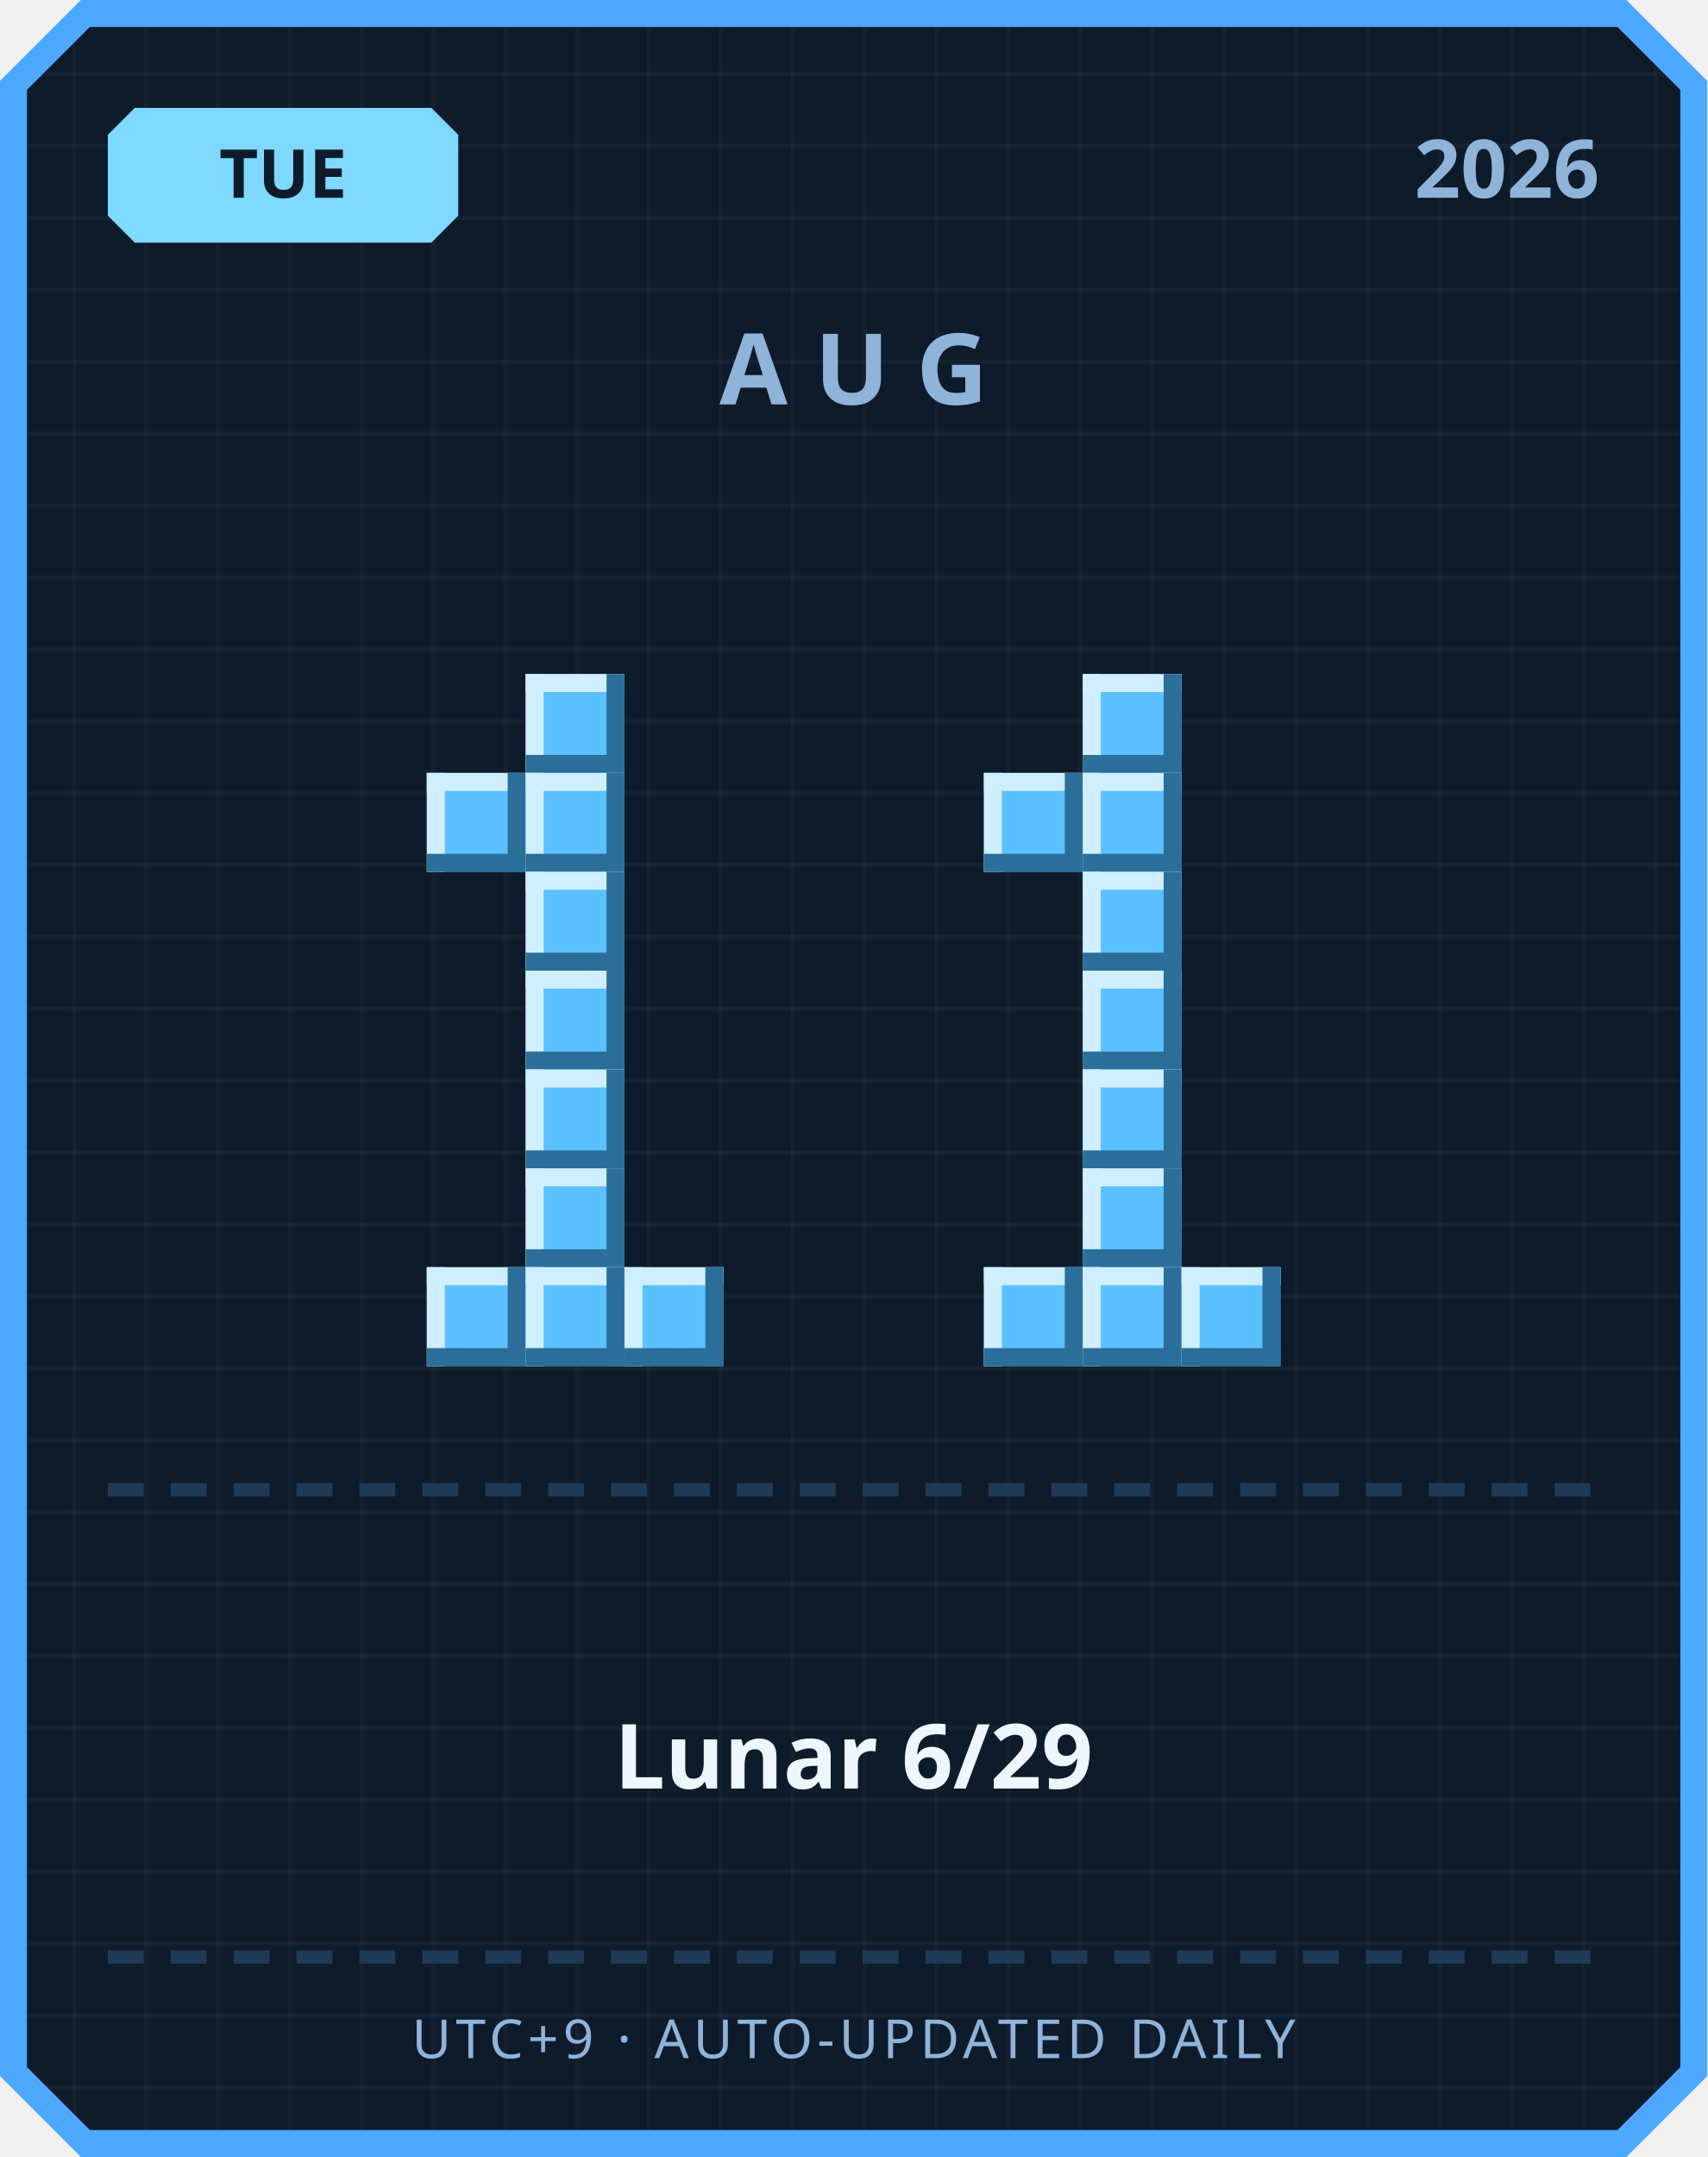
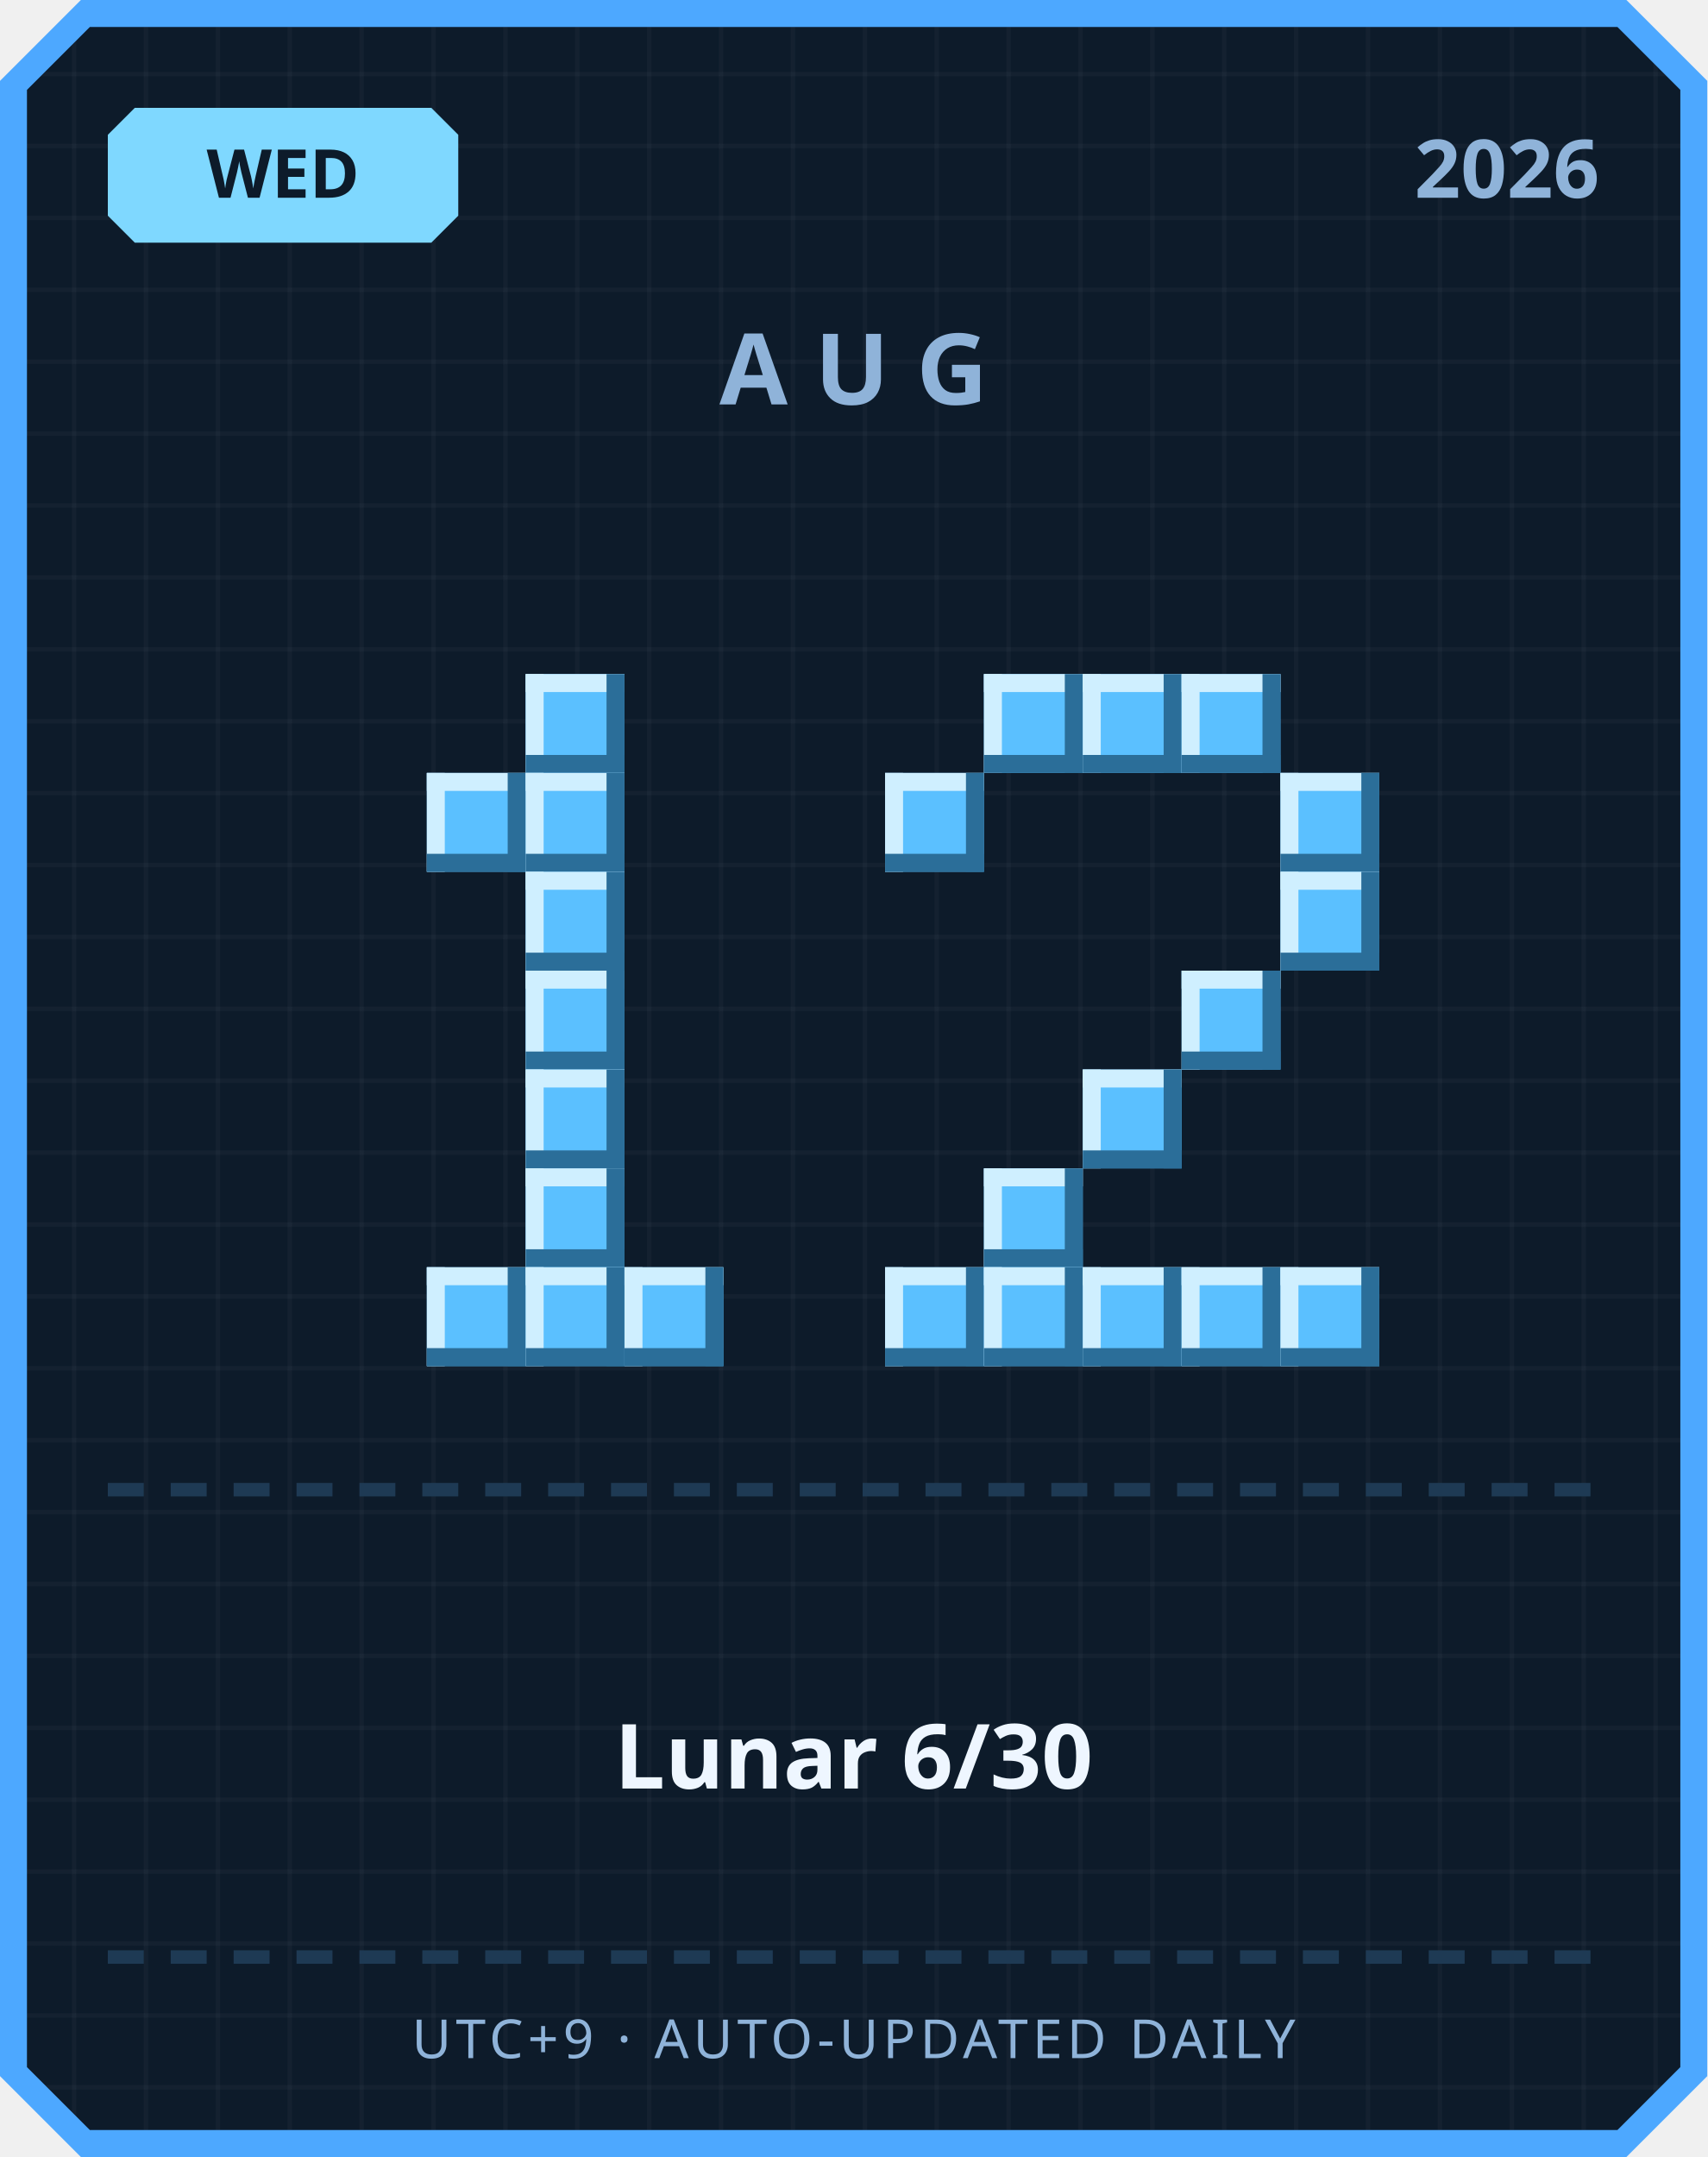
<svg xmlns="http://www.w3.org/2000/svg" width="380" height="480" viewBox="0 0 380 480">
  <defs>
    <pattern id="grid" width="16" height="16" patternUnits="userSpaceOnUse">
      <rect width="16" height="16" fill="#0d1b2a" />
      <rect width="1" height="16" fill="#ffffff" opacity="0.03" />
      <rect width="16" height="1" fill="#ffffff" opacity="0.03" />
    </pattern>
  </defs>
  <path d="M 18,0 L 362,0 L 380,18 L 380,462 L 362,480 L 18,480 L 0,462 L 0,18 Z" fill="#4da8ff" />
  <path d="M 20,6 L 360,6 L 374,20 L 374,460 L 360,474 L 20,474 L 6,460 L 6,20 Z" fill="url(#grid)" />
  <path d="M 30,24 L 96,24 L 102,30 L 102,48 L 96,54 L 30,54 L 24,48 L 24,30 Z" fill="#7fd8ff" />
-   <text x="63" y="44" text-anchor="middle" font-family="'Segoe UI', sans-serif" font-size="15" font-weight="700" fill="#0d1b2a">TUE</text>
+   <text x="63" y="44" text-anchor="middle" font-family="'Segoe UI', sans-serif" font-size="15" font-weight="700" fill="#0d1b2a">WED</text>
  <text x="356" y="44" text-anchor="end" font-family="'Segoe UI', sans-serif" font-size="18" font-weight="700" fill="#8fb3d9">2026</text>
  <text x="190" y="90" text-anchor="middle" font-family="'Segoe UI', sans-serif" font-size="22" font-weight="700" letter-spacing="6" fill="#8fb3d9">AUG</text>
  <rect x="117" y="150" width="22" height="22" fill="#5bc0ff" />
  <rect x="117" y="150" width="22" height="4" fill="#cfefff" />
  <rect x="117" y="150" width="4" height="22" fill="#cfefff" />
  <rect x="117" y="168" width="22" height="4" fill="#2b6e99" />
  <rect x="135" y="150" width="4" height="22" fill="#2b6e99" />
  <rect x="95" y="172" width="22" height="22" fill="#5bc0ff" />
  <rect x="95" y="172" width="22" height="4" fill="#cfefff" />
  <rect x="95" y="172" width="4" height="22" fill="#cfefff" />
  <rect x="95" y="190" width="22" height="4" fill="#2b6e99" />
  <rect x="113" y="172" width="4" height="22" fill="#2b6e99" />
  <rect x="117" y="172" width="22" height="22" fill="#5bc0ff" />
  <rect x="117" y="172" width="22" height="4" fill="#cfefff" />
  <rect x="117" y="172" width="4" height="22" fill="#cfefff" />
  <rect x="117" y="190" width="22" height="4" fill="#2b6e99" />
  <rect x="135" y="172" width="4" height="22" fill="#2b6e99" />
  <rect x="117" y="194" width="22" height="22" fill="#5bc0ff" />
  <rect x="117" y="194" width="22" height="4" fill="#cfefff" />
  <rect x="117" y="194" width="4" height="22" fill="#cfefff" />
  <rect x="117" y="212" width="22" height="4" fill="#2b6e99" />
  <rect x="135" y="194" width="4" height="22" fill="#2b6e99" />
  <rect x="117" y="216" width="22" height="22" fill="#5bc0ff" />
  <rect x="117" y="216" width="22" height="4" fill="#cfefff" />
  <rect x="117" y="216" width="4" height="22" fill="#cfefff" />
  <rect x="117" y="234" width="22" height="4" fill="#2b6e99" />
  <rect x="135" y="216" width="4" height="22" fill="#2b6e99" />
  <rect x="117" y="238" width="22" height="22" fill="#5bc0ff" />
  <rect x="117" y="238" width="22" height="4" fill="#cfefff" />
  <rect x="117" y="238" width="4" height="22" fill="#cfefff" />
  <rect x="117" y="256" width="22" height="4" fill="#2b6e99" />
  <rect x="135" y="238" width="4" height="22" fill="#2b6e99" />
  <rect x="117" y="260" width="22" height="22" fill="#5bc0ff" />
  <rect x="117" y="260" width="22" height="4" fill="#cfefff" />
  <rect x="117" y="260" width="4" height="22" fill="#cfefff" />
  <rect x="117" y="278" width="22" height="4" fill="#2b6e99" />
  <rect x="135" y="260" width="4" height="22" fill="#2b6e99" />
  <rect x="95" y="282" width="22" height="22" fill="#5bc0ff" />
  <rect x="95" y="282" width="22" height="4" fill="#cfefff" />
  <rect x="95" y="282" width="4" height="22" fill="#cfefff" />
  <rect x="95" y="300" width="22" height="4" fill="#2b6e99" />
  <rect x="113" y="282" width="4" height="22" fill="#2b6e99" />
  <rect x="117" y="282" width="22" height="22" fill="#5bc0ff" />
  <rect x="117" y="282" width="22" height="4" fill="#cfefff" />
  <rect x="117" y="282" width="4" height="22" fill="#cfefff" />
  <rect x="117" y="300" width="22" height="4" fill="#2b6e99" />
  <rect x="135" y="282" width="4" height="22" fill="#2b6e99" />
  <rect x="139" y="282" width="22" height="22" fill="#5bc0ff" />
  <rect x="139" y="282" width="22" height="4" fill="#cfefff" />
  <rect x="139" y="282" width="4" height="22" fill="#cfefff" />
  <rect x="139" y="300" width="22" height="4" fill="#2b6e99" />
  <rect x="157" y="282" width="4" height="22" fill="#2b6e99" />
+   <rect x="219" y="150" width="22" height="22" fill="#5bc0ff" />
+   <rect x="219" y="150" width="22" height="4" fill="#cfefff" />
+   <rect x="219" y="150" width="4" height="22" fill="#cfefff" />
+   <rect x="219" y="168" width="22" height="4" fill="#2b6e99" />
+   <rect x="237" y="150" width="4" height="22" fill="#2b6e99" />
  <rect x="241" y="150" width="22" height="22" fill="#5bc0ff" />
  <rect x="241" y="150" width="22" height="4" fill="#cfefff" />
  <rect x="241" y="150" width="4" height="22" fill="#cfefff" />
  <rect x="241" y="168" width="22" height="4" fill="#2b6e99" />
  <rect x="259" y="150" width="4" height="22" fill="#2b6e99" />
-   <rect x="219" y="172" width="22" height="22" fill="#5bc0ff" />
-   <rect x="219" y="172" width="22" height="4" fill="#cfefff" />
-   <rect x="219" y="172" width="4" height="22" fill="#cfefff" />
-   <rect x="219" y="190" width="22" height="4" fill="#2b6e99" />
-   <rect x="237" y="172" width="4" height="22" fill="#2b6e99" />
-   <rect x="241" y="172" width="22" height="22" fill="#5bc0ff" />
-   <rect x="241" y="172" width="22" height="4" fill="#cfefff" />
-   <rect x="241" y="172" width="4" height="22" fill="#cfefff" />
-   <rect x="241" y="190" width="22" height="4" fill="#2b6e99" />
-   <rect x="259" y="172" width="4" height="22" fill="#2b6e99" />
-   <rect x="241" y="194" width="22" height="22" fill="#5bc0ff" />
-   <rect x="241" y="194" width="22" height="4" fill="#cfefff" />
-   <rect x="241" y="194" width="4" height="22" fill="#cfefff" />
-   <rect x="241" y="212" width="22" height="4" fill="#2b6e99" />
-   <rect x="259" y="194" width="4" height="22" fill="#2b6e99" />
-   <rect x="241" y="216" width="22" height="22" fill="#5bc0ff" />
-   <rect x="241" y="216" width="22" height="4" fill="#cfefff" />
-   <rect x="241" y="216" width="4" height="22" fill="#cfefff" />
-   <rect x="241" y="234" width="22" height="4" fill="#2b6e99" />
-   <rect x="259" y="216" width="4" height="22" fill="#2b6e99" />
+   <rect x="263" y="150" width="22" height="22" fill="#5bc0ff" />
+   <rect x="263" y="150" width="22" height="4" fill="#cfefff" />
+   <rect x="263" y="150" width="4" height="22" fill="#cfefff" />
+   <rect x="263" y="168" width="22" height="4" fill="#2b6e99" />
+   <rect x="281" y="150" width="4" height="22" fill="#2b6e99" />
+   <rect x="197" y="172" width="22" height="22" fill="#5bc0ff" />
+   <rect x="197" y="172" width="22" height="4" fill="#cfefff" />
+   <rect x="197" y="172" width="4" height="22" fill="#cfefff" />
+   <rect x="197" y="190" width="22" height="4" fill="#2b6e99" />
+   <rect x="215" y="172" width="4" height="22" fill="#2b6e99" />
+   <rect x="285" y="172" width="22" height="22" fill="#5bc0ff" />
+   <rect x="285" y="172" width="22" height="4" fill="#cfefff" />
+   <rect x="285" y="172" width="4" height="22" fill="#cfefff" />
+   <rect x="285" y="190" width="22" height="4" fill="#2b6e99" />
+   <rect x="303" y="172" width="4" height="22" fill="#2b6e99" />
+   <rect x="285" y="194" width="22" height="22" fill="#5bc0ff" />
+   <rect x="285" y="194" width="22" height="4" fill="#cfefff" />
+   <rect x="285" y="194" width="4" height="22" fill="#cfefff" />
+   <rect x="285" y="212" width="22" height="4" fill="#2b6e99" />
+   <rect x="303" y="194" width="4" height="22" fill="#2b6e99" />
+   <rect x="263" y="216" width="22" height="22" fill="#5bc0ff" />
+   <rect x="263" y="216" width="22" height="4" fill="#cfefff" />
+   <rect x="263" y="216" width="4" height="22" fill="#cfefff" />
+   <rect x="263" y="234" width="22" height="4" fill="#2b6e99" />
+   <rect x="281" y="216" width="4" height="22" fill="#2b6e99" />
  <rect x="241" y="238" width="22" height="22" fill="#5bc0ff" />
  <rect x="241" y="238" width="22" height="4" fill="#cfefff" />
  <rect x="241" y="238" width="4" height="22" fill="#cfefff" />
  <rect x="241" y="256" width="22" height="4" fill="#2b6e99" />
  <rect x="259" y="238" width="4" height="22" fill="#2b6e99" />
-   <rect x="241" y="260" width="22" height="22" fill="#5bc0ff" />
-   <rect x="241" y="260" width="22" height="4" fill="#cfefff" />
-   <rect x="241" y="260" width="4" height="22" fill="#cfefff" />
-   <rect x="241" y="278" width="22" height="4" fill="#2b6e99" />
-   <rect x="259" y="260" width="4" height="22" fill="#2b6e99" />
+   <rect x="219" y="260" width="22" height="22" fill="#5bc0ff" />
+   <rect x="219" y="260" width="22" height="4" fill="#cfefff" />
+   <rect x="219" y="260" width="4" height="22" fill="#cfefff" />
+   <rect x="219" y="278" width="22" height="4" fill="#2b6e99" />
+   <rect x="237" y="260" width="4" height="22" fill="#2b6e99" />
+   <rect x="197" y="282" width="22" height="22" fill="#5bc0ff" />
+   <rect x="197" y="282" width="22" height="4" fill="#cfefff" />
+   <rect x="197" y="282" width="4" height="22" fill="#cfefff" />
+   <rect x="197" y="300" width="22" height="4" fill="#2b6e99" />
+   <rect x="215" y="282" width="4" height="22" fill="#2b6e99" />
  <rect x="219" y="282" width="22" height="22" fill="#5bc0ff" />
  <rect x="219" y="282" width="22" height="4" fill="#cfefff" />
  <rect x="219" y="282" width="4" height="22" fill="#cfefff" />
  <rect x="219" y="300" width="22" height="4" fill="#2b6e99" />
  <rect x="237" y="282" width="4" height="22" fill="#2b6e99" />
  <rect x="241" y="282" width="22" height="22" fill="#5bc0ff" />
  <rect x="241" y="282" width="22" height="4" fill="#cfefff" />
  <rect x="241" y="282" width="4" height="22" fill="#cfefff" />
  <rect x="241" y="300" width="22" height="4" fill="#2b6e99" />
  <rect x="259" y="282" width="4" height="22" fill="#2b6e99" />
  <rect x="263" y="282" width="22" height="22" fill="#5bc0ff" />
  <rect x="263" y="282" width="22" height="4" fill="#cfefff" />
  <rect x="263" y="282" width="4" height="22" fill="#cfefff" />
  <rect x="263" y="300" width="22" height="4" fill="#2b6e99" />
  <rect x="281" y="282" width="4" height="22" fill="#2b6e99" />
+   <rect x="285" y="282" width="22" height="22" fill="#5bc0ff" />
+   <rect x="285" y="282" width="22" height="4" fill="#cfefff" />
+   <rect x="285" y="282" width="4" height="22" fill="#cfefff" />
+   <rect x="285" y="300" width="22" height="4" fill="#2b6e99" />
+   <rect x="303" y="282" width="4" height="22" fill="#2b6e99" />
  <rect x="24" y="330" width="8" height="3" fill="#1e3a54" />
  <rect x="38" y="330" width="8" height="3" fill="#1e3a54" />
  <rect x="52" y="330" width="8" height="3" fill="#1e3a54" />
  <rect x="66" y="330" width="8" height="3" fill="#1e3a54" />
  <rect x="80" y="330" width="8" height="3" fill="#1e3a54" />
  <rect x="94" y="330" width="8" height="3" fill="#1e3a54" />
  <rect x="108" y="330" width="8" height="3" fill="#1e3a54" />
  <rect x="122" y="330" width="8" height="3" fill="#1e3a54" />
  <rect x="136" y="330" width="8" height="3" fill="#1e3a54" />
  <rect x="150" y="330" width="8" height="3" fill="#1e3a54" />
  <rect x="164" y="330" width="8" height="3" fill="#1e3a54" />
  <rect x="178" y="330" width="8" height="3" fill="#1e3a54" />
  <rect x="192" y="330" width="8" height="3" fill="#1e3a54" />
  <rect x="206" y="330" width="8" height="3" fill="#1e3a54" />
  <rect x="220" y="330" width="8" height="3" fill="#1e3a54" />
  <rect x="234" y="330" width="8" height="3" fill="#1e3a54" />
  <rect x="248" y="330" width="8" height="3" fill="#1e3a54" />
  <rect x="262" y="330" width="8" height="3" fill="#1e3a54" />
  <rect x="276" y="330" width="8" height="3" fill="#1e3a54" />
  <rect x="290" y="330" width="8" height="3" fill="#1e3a54" />
  <rect x="304" y="330" width="8" height="3" fill="#1e3a54" />
  <rect x="318" y="330" width="8" height="3" fill="#1e3a54" />
  <rect x="332" y="330" width="8" height="3" fill="#1e3a54" />
  <rect x="346" y="330" width="8" height="3" fill="#1e3a54" />
-   <text x="190" y="398" text-anchor="middle" font-family="'Segoe UI', 'Microsoft JhengHei', sans-serif" font-size="20" font-weight="700" fill="#eef6ff">Lunar 6/29</text>
+   <text x="190" y="398" text-anchor="middle" font-family="'Segoe UI', 'Microsoft JhengHei', sans-serif" font-size="20" font-weight="700" fill="#eef6ff">Lunar 6/30</text>
  <rect x="24" y="434" width="8" height="3" fill="#1e3a54" />
  <rect x="38" y="434" width="8" height="3" fill="#1e3a54" />
  <rect x="52" y="434" width="8" height="3" fill="#1e3a54" />
  <rect x="66" y="434" width="8" height="3" fill="#1e3a54" />
  <rect x="80" y="434" width="8" height="3" fill="#1e3a54" />
  <rect x="94" y="434" width="8" height="3" fill="#1e3a54" />
  <rect x="108" y="434" width="8" height="3" fill="#1e3a54" />
  <rect x="122" y="434" width="8" height="3" fill="#1e3a54" />
  <rect x="136" y="434" width="8" height="3" fill="#1e3a54" />
  <rect x="150" y="434" width="8" height="3" fill="#1e3a54" />
  <rect x="164" y="434" width="8" height="3" fill="#1e3a54" />
  <rect x="178" y="434" width="8" height="3" fill="#1e3a54" />
  <rect x="192" y="434" width="8" height="3" fill="#1e3a54" />
  <rect x="206" y="434" width="8" height="3" fill="#1e3a54" />
  <rect x="220" y="434" width="8" height="3" fill="#1e3a54" />
  <rect x="234" y="434" width="8" height="3" fill="#1e3a54" />
  <rect x="248" y="434" width="8" height="3" fill="#1e3a54" />
  <rect x="262" y="434" width="8" height="3" fill="#1e3a54" />
  <rect x="276" y="434" width="8" height="3" fill="#1e3a54" />
  <rect x="290" y="434" width="8" height="3" fill="#1e3a54" />
  <rect x="304" y="434" width="8" height="3" fill="#1e3a54" />
  <rect x="318" y="434" width="8" height="3" fill="#1e3a54" />
  <rect x="332" y="434" width="8" height="3" fill="#1e3a54" />
  <rect x="346" y="434" width="8" height="3" fill="#1e3a54" />
  <text x="190" y="458" text-anchor="middle" font-family="'Segoe UI', sans-serif" font-size="12" letter-spacing="1" fill="#8fb3d9">UTC+9 · AUTO-UPDATED DAILY</text>
</svg>
